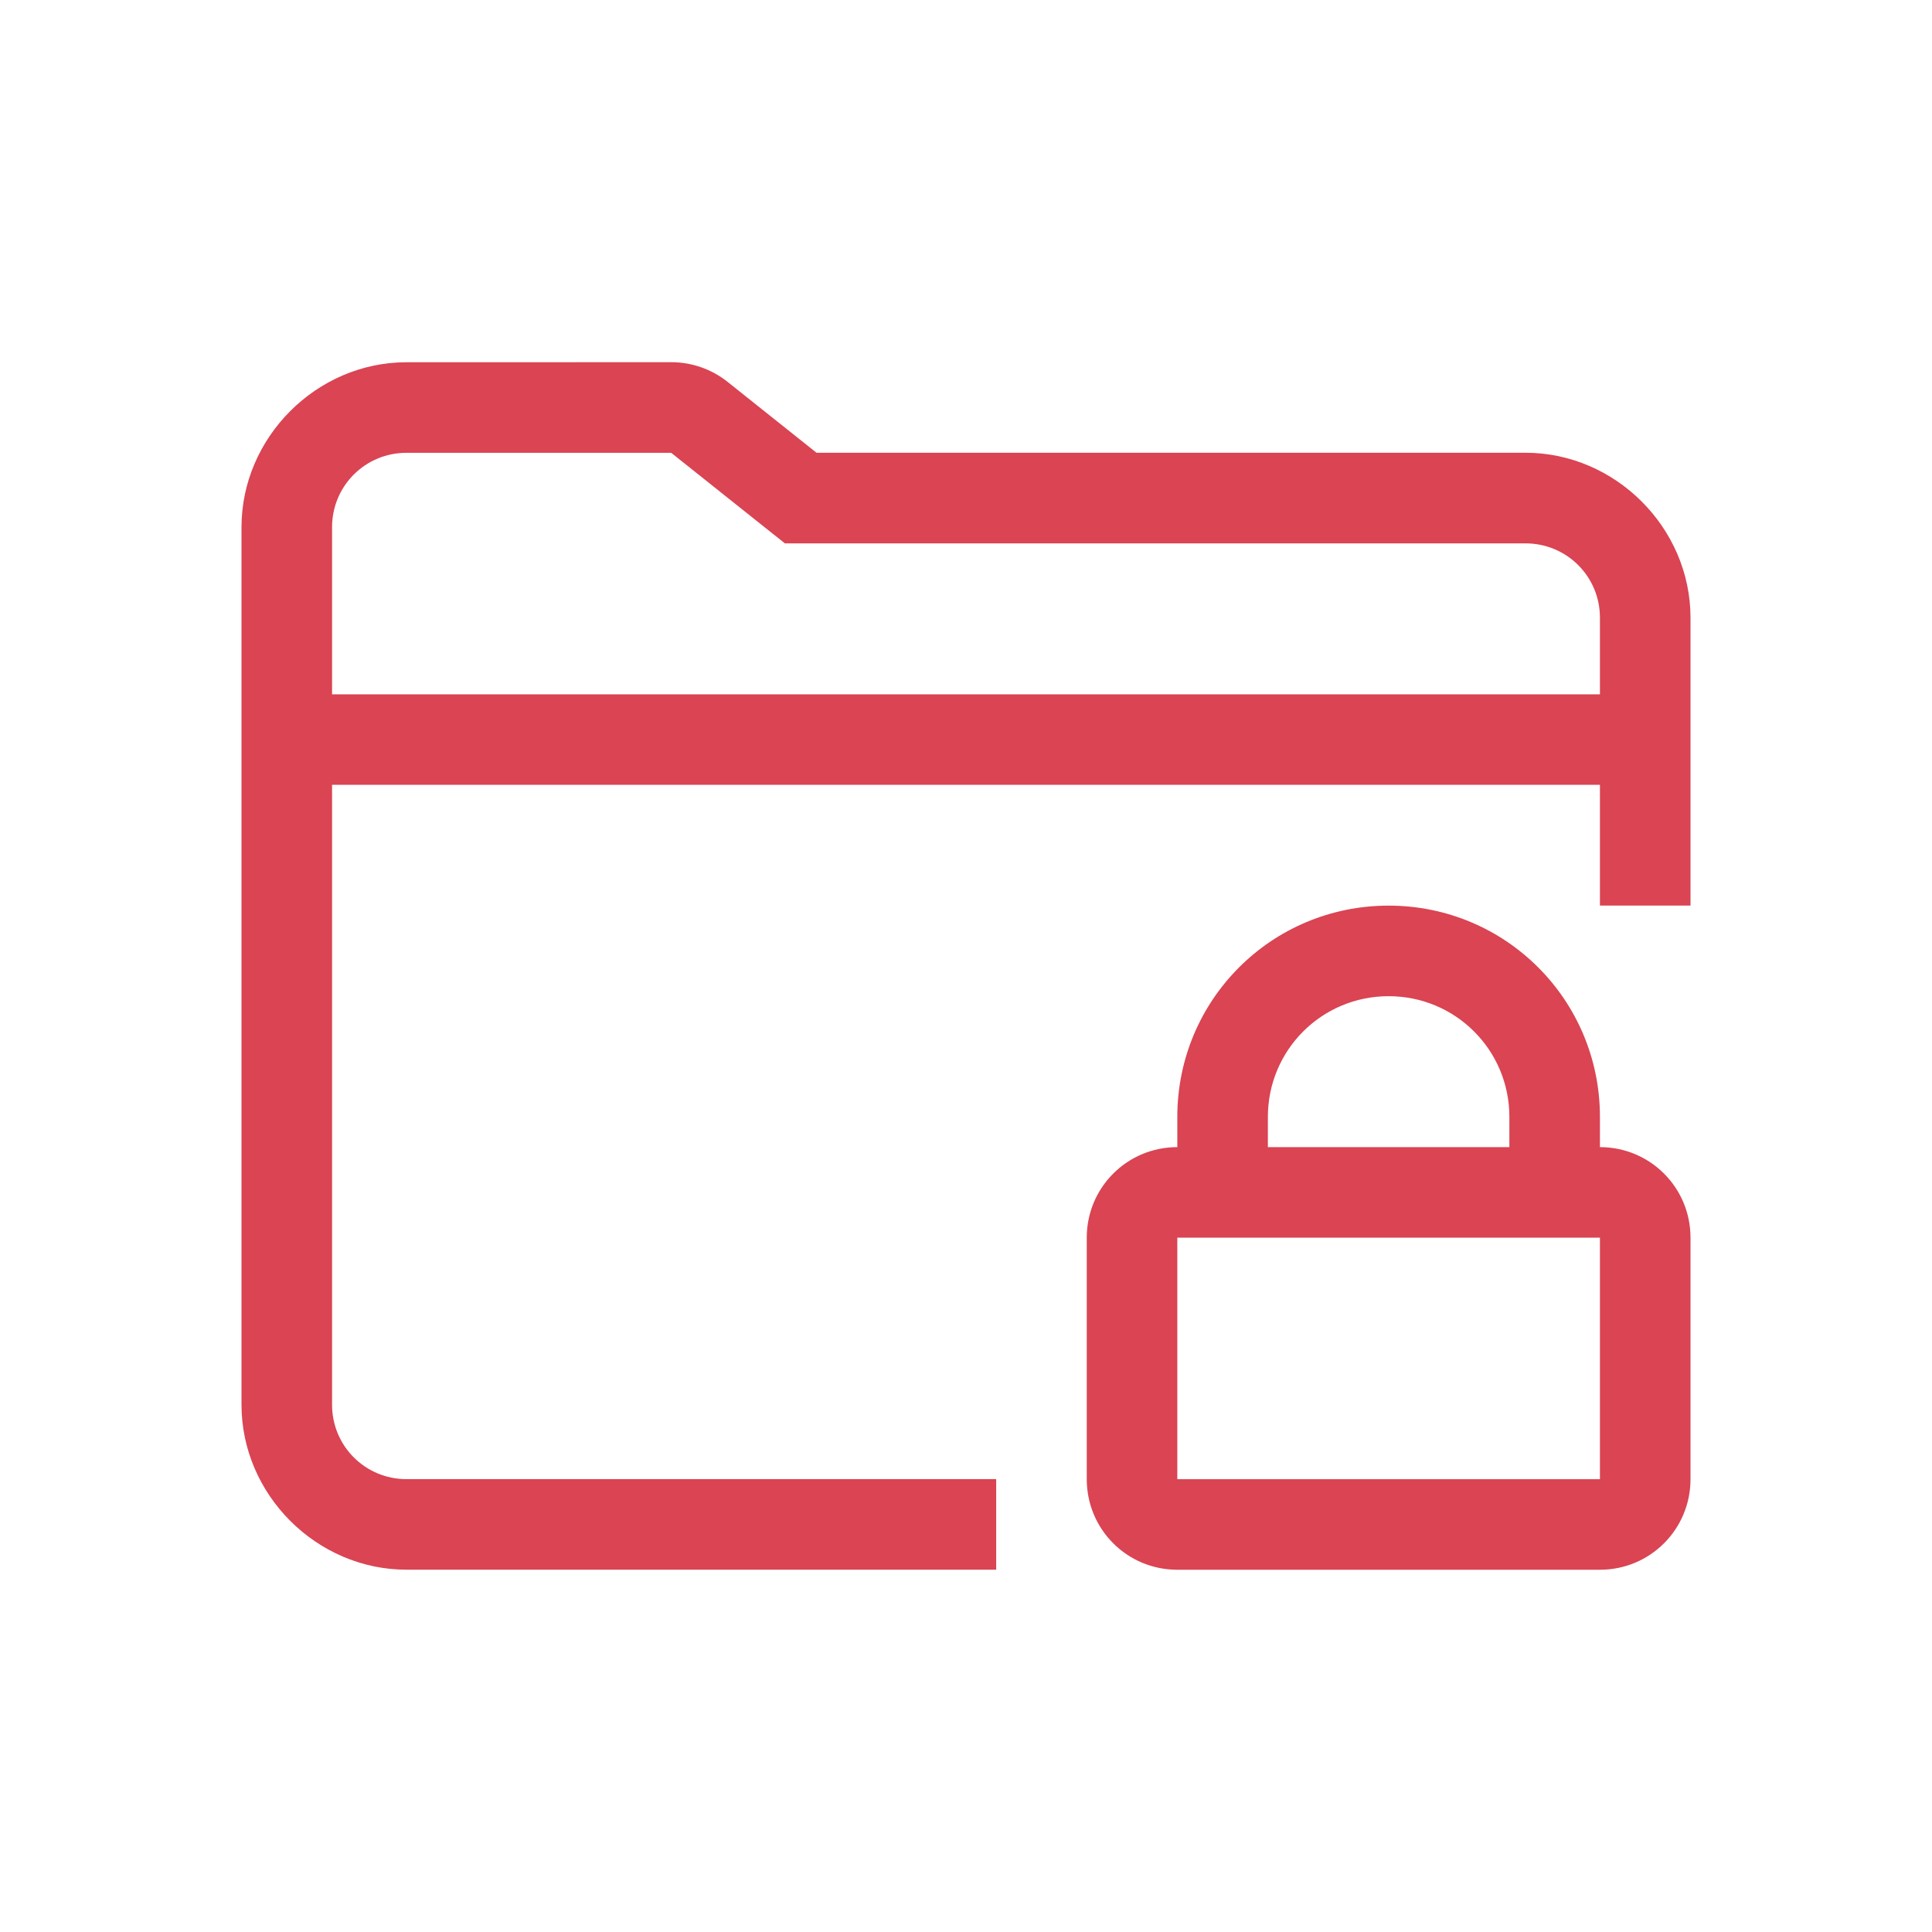
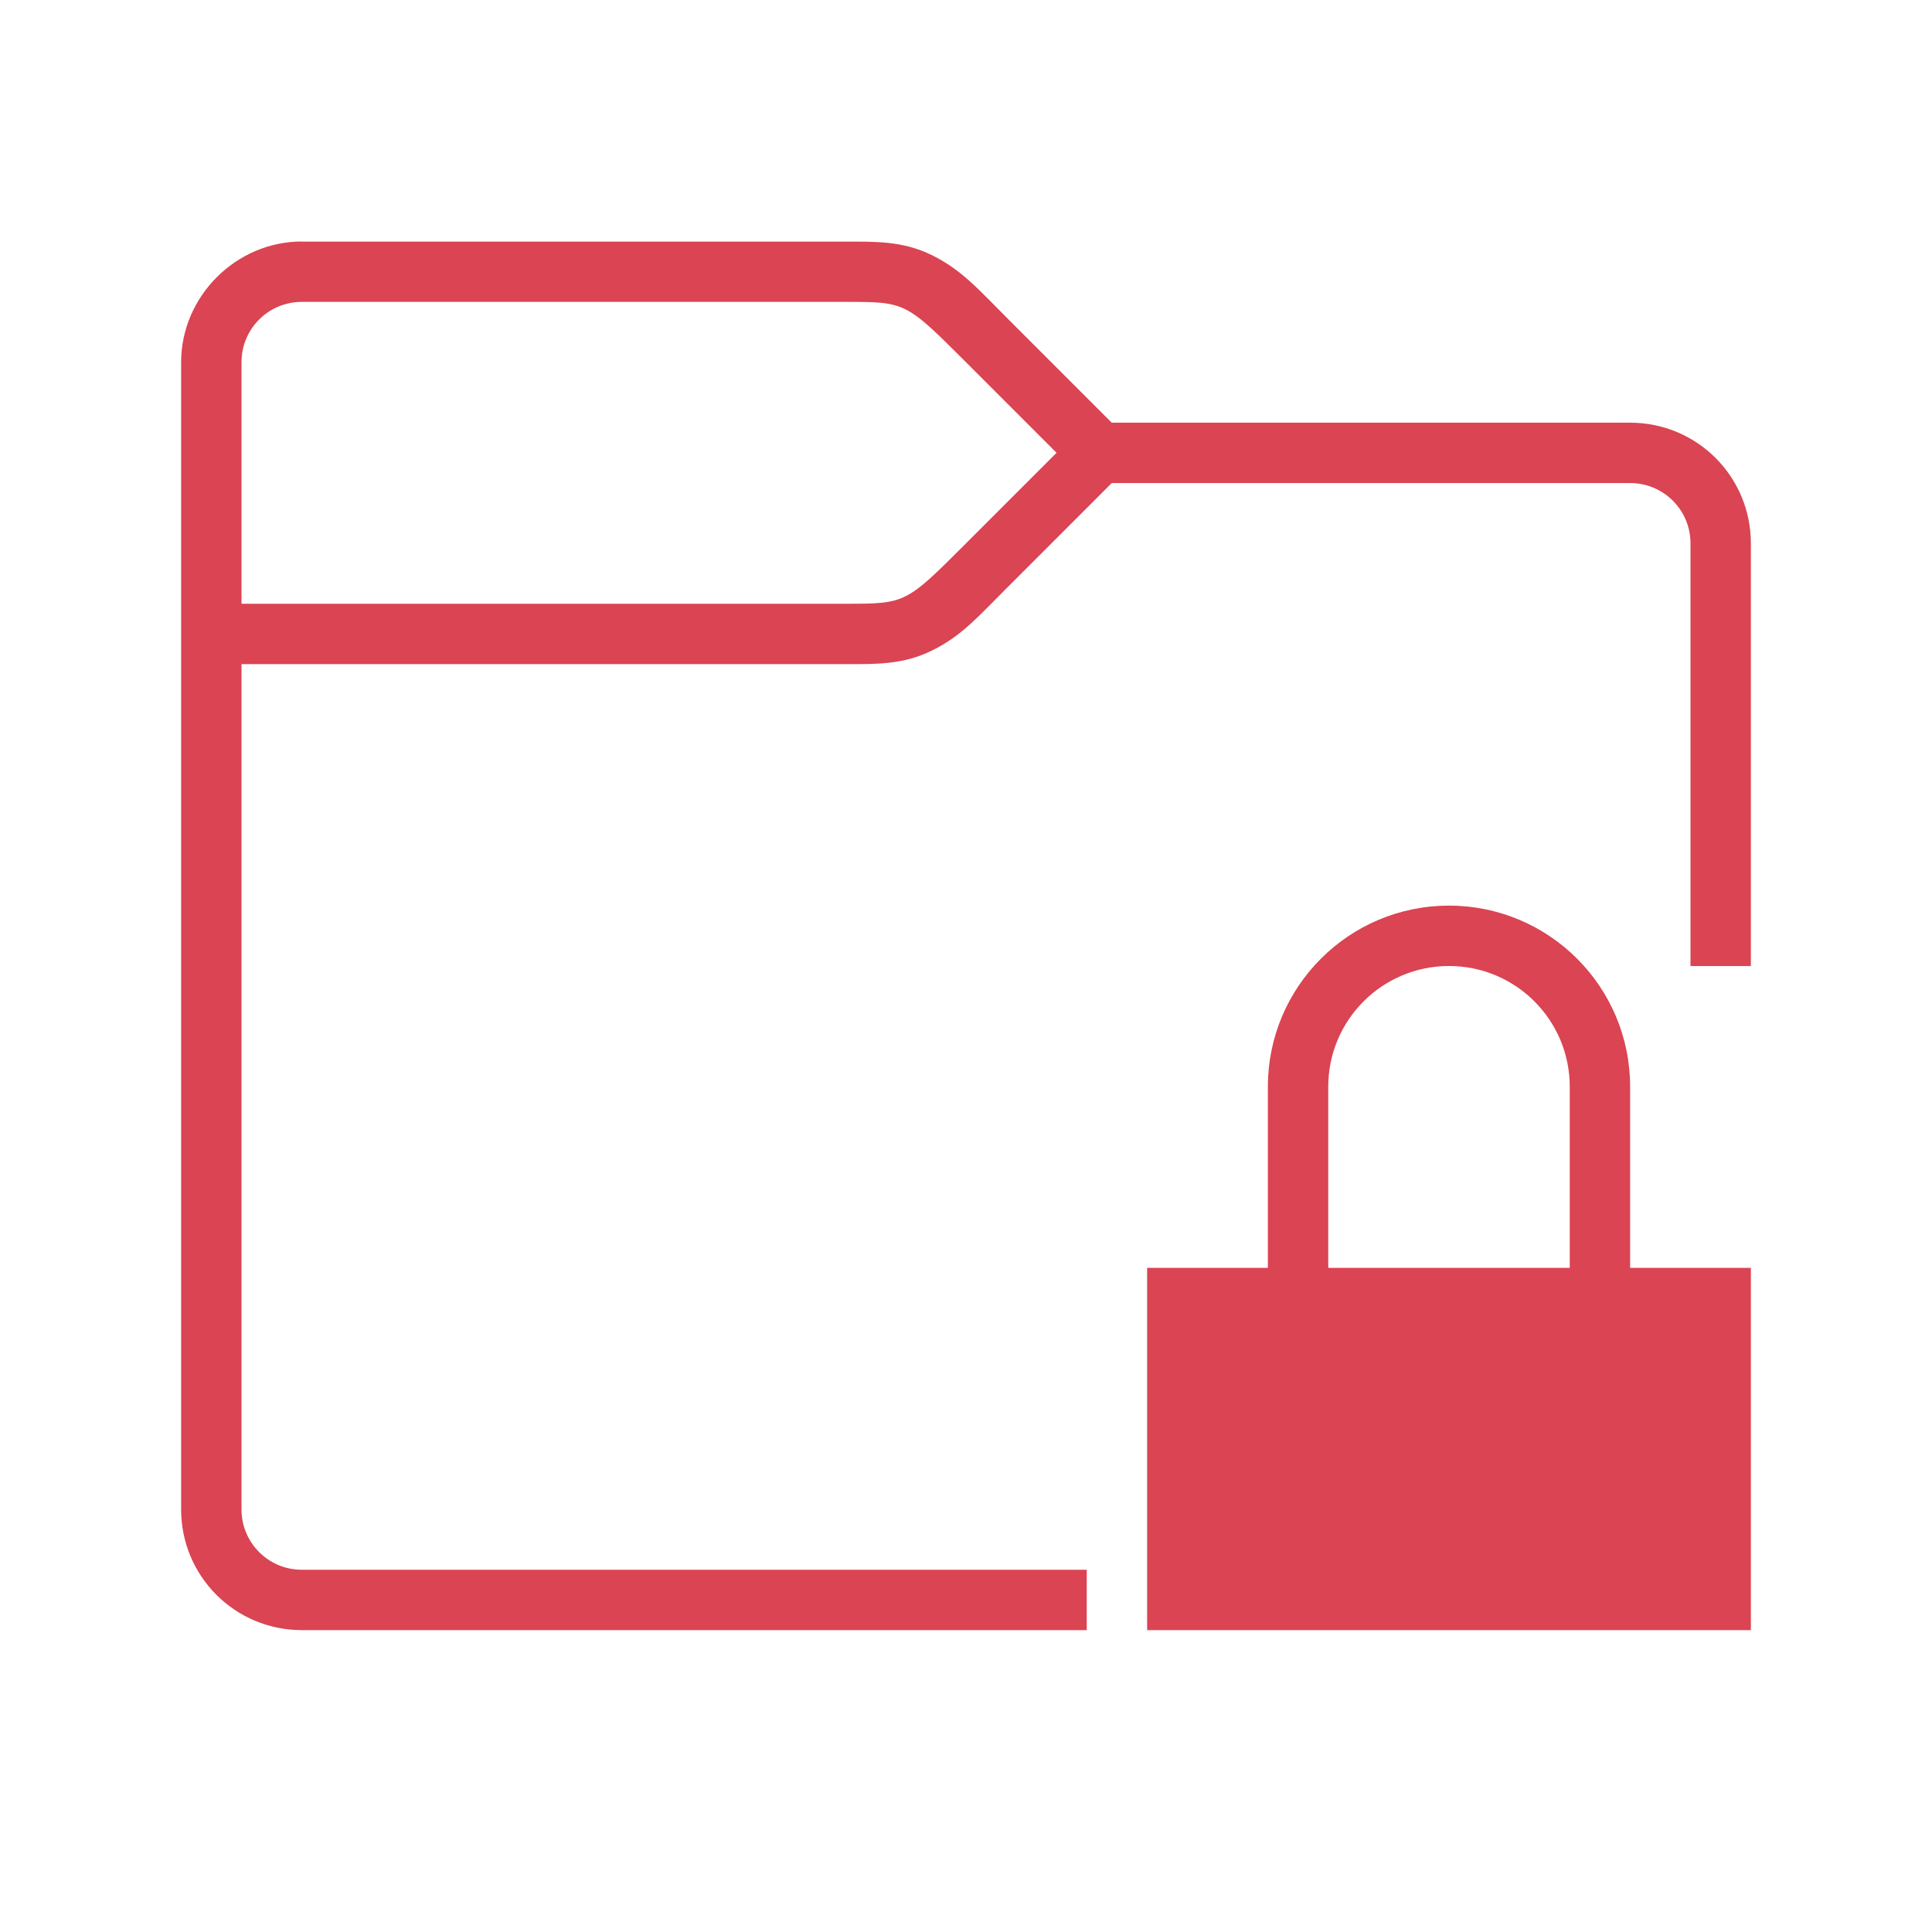
<svg xmlns="http://www.w3.org/2000/svg" width="32" height="32" version="1.1" viewBox="0 0 32 32">
  <defs>
-     <style id="current-color-scheme" type="text/css">.ColorScheme-Text { color:#363636; }
+     <style id="current-color-scheme" type="text/css">.ColorScheme-Text { color:#d3dae3; }
    .ColorScheme-NegativeText { color: #da4453; }</style>
  </defs>
-   <path class="ColorScheme-NegativeText" d="m6.732 6c-1.488 0-2.732 1.244-2.732 2.732v14.535c0 1.488 1.244 2.732 2.732 2.732h9.768v-1.5h-9.768c-0.683 0-1.232-0.549-1.232-1.232v-10.268h21v2h1.5v-4.768c0-1.488-1.244-2.732-2.732-2.732h-11.744l-1.473-1.174c-0.265-0.211-0.594-0.326-0.934-0.326zm0 1.5h4.385l1.883 1.5h12.268c0.683 0 1.232 0.549 1.232 1.232v1.268h-21v-2.768c0-0.683 0.549-1.232 1.232-1.232zm16.268 7.5c-1.939 0-3.5 1.561-3.5 3.5v0.5c-0.831 0-1.5 0.669-1.5 1.5v4c0 0.831 0.669 1.5 1.5 1.5h7c0.831 0 1.5-0.669 1.5-1.5v-4c0-0.831-0.669-1.5-1.5-1.5v-0.5c0-1.939-1.561-3.5-3.5-3.5zm0 1.5c1.108 0 2 0.892 2 2v0.5h-4v-0.5c0-1.108 0.892-2 2-2zm-3.5 4h7v4h-7z" fill="currentColor" />
+   <path class="ColorScheme-NegativeText" d="m24 15c-1.657 0-3 1.343-3 3v3h-2v6h10v-6h-2v-3c0-1.657-1.343-3-3-3zm0 1c1.105 0 2 0.895 2 2v3h-4v-3c0-1.105 0.895-2 2-2z" fill="currentColor" />
+   <path class="ColorScheme-NegativeText" d="m5 4c-1.091 0-2 0.909-2 2v19c0 1.108 0.892 2 2 2h13v-1h-13c-0.554 0-1-0.446-1-1v-14h10c0.5 0 0.959 0.014 1.447-0.23 0.489-0.244 0.76-0.562 1.26-1.062l1.707-1.707h8.586c0.554 0 1 0.446 1 1v7h1v-7c0-1.108-0.892-2-2-2h-8.586l-1.707-1.707c-0.5-0.5-0.771-0.818-1.26-1.062-0.489-0.244-0.947-0.23-1.447-0.23h-9zm0 1h9c1 0 1 0 2 1l1.5 1.5-1.5 1.5c-1 1-1 1-2 1h-10v-4c0-0.554 0.446-1 1-1z" fill="currentColor" />
</svg>
